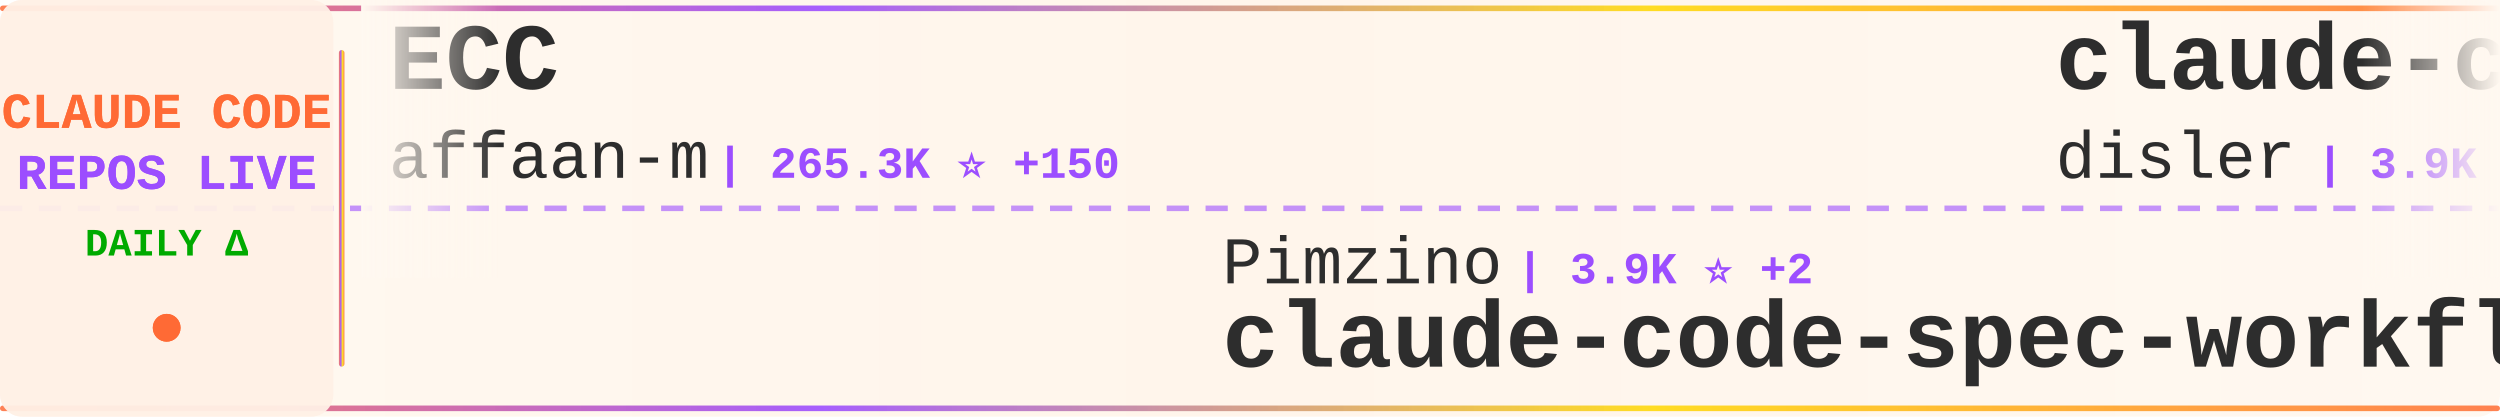
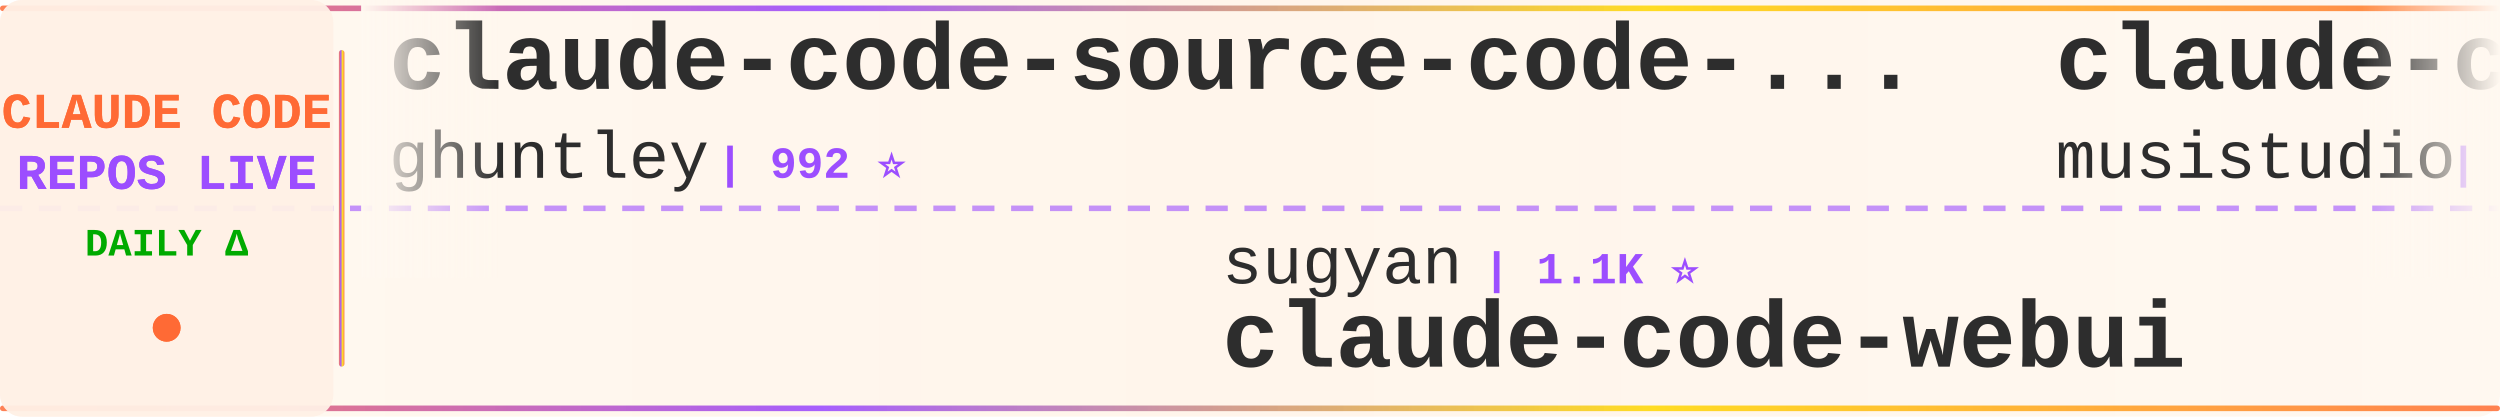
<svg xmlns="http://www.w3.org/2000/svg" width="900" height="150">
  <defs>
    <linearGradient id="tickerBg" x1="0%" y1="0%" x2="100%" y2="0%">
      <stop offset="0%" style="stop-color:#fff8f0;stop-opacity:0.98" />
      <stop offset="50%" style="stop-color:#fff5eb;stop-opacity:1" />
      <stop offset="100%" style="stop-color:#fff8f0;stop-opacity:0.98" />
    </linearGradient>
    <linearGradient id="borderGrad" x1="0%" y1="0%" x2="100%" y2="0%">
      <stop offset="0%" style="stop-color:#FF6B35;stop-opacity:0.85">
        <animate attributeName="stop-opacity" values="0.85;1;0.85" dur="2s" repeatCount="indefinite" />
      </stop>
      <stop offset="33%" style="stop-color:#9C4EFF;stop-opacity:0.9">
        <animate attributeName="stop-opacity" values="0.9;1;0.9" dur="2.2s" repeatCount="indefinite" />
      </stop>
      <stop offset="66%" style="stop-color:#FFD700;stop-opacity:0.85">
        <animate attributeName="stop-opacity" values="0.85;1;0.85" dur="1.8s" repeatCount="indefinite" />
      </stop>
      <stop offset="100%" style="stop-color:#FF6B35;stop-opacity:0.85">
        <animate attributeName="stop-opacity" values="0.85;1;0.85" dur="2s" repeatCount="indefinite" />
      </stop>
    </linearGradient>
    <filter id="textGlow">
      <feGaussianBlur stdDeviation="0.15" result="coloredBlur" />
      <feMerge>
        <feMergeNode in="coloredBlur" />
        <feMergeNode in="SourceGraphic" />
      </feMerge>
    </filter>
    <filter id="metricGlow">
      <feGaussianBlur stdDeviation="0.2" result="coloredBlur" />
      <feMerge>
        <feMergeNode in="coloredBlur" />
        <feMergeNode in="SourceGraphic" />
      </feMerge>
    </filter>
    <linearGradient id="leftFade" x1="0%" y1="0%" x2="100%" y2="0%">
      <stop offset="0%" style="stop-color:#fff8f0;stop-opacity:1" />
      <stop offset="100%" style="stop-color:#fff8f0;stop-opacity:0" />
    </linearGradient>
    <linearGradient id="rightFade" x1="0%" y1="0%" x2="100%" y2="0%">
      <stop offset="0%" style="stop-color:#fff8f0;stop-opacity:0" />
      <stop offset="100%" style="stop-color:#fff8f0;stop-opacity:1" />
    </linearGradient>
  </defs>
  <rect width="900" height="150" fill="url(#tickerBg)" rx="8" />
  <rect x="0" y="2" width="900" height="2" fill="url(#borderGrad)" rx="1" />
  <rect x="0" y="146" width="900" height="2" fill="url(#borderGrad)" rx="1" />
  <line x1="0" y1="75" x2="900" y2="75" stroke="#9C4EFF" stroke-width="2" stroke-dasharray="8 6" opacity="0.6" />
  <rect x="0" y="0" width="120" height="150" fill="#fff0e6" opacity="0.95" rx="8" />
  <text x="60" y="46" font-family="'Courier New', monospace" font-size="18" font-weight="bold" fill="#FF6B35" text-anchor="middle" filter="url(#textGlow)">
    CLAUDE CODE
  </text>
  <text x="60" y="68" font-family="'Courier New', monospace" font-size="18" font-weight="bold" fill="#9C4EFF" text-anchor="middle" filter="url(#textGlow)">
    REPOS LIVE
  </text>
  <text x="60" y="92" font-family="'Courier New', monospace" font-size="14" font-weight="bold" fill="#00aa00" text-anchor="middle">
    DAILY Δ
  </text>
  <circle cx="60" cy="118" r="5" fill="#FF6B35" filter="url(#metricGlow)">
    <animate attributeName="r" values="4;6;4" dur="1.5s" repeatCount="indefinite" />
    <animate attributeName="opacity" values="0.6;1;0.6" dur="1.5s" repeatCount="indefinite" />
  </circle>
  <rect x="122" y="18" width="2" height="114" fill="url(#borderGrad)" rx="1" />
  <clipPath id="tickerClip">
    <rect x="130" y="0" width="770" height="150" />
  </clipPath>
  <g clip-path="url(#tickerClip)">
    <g id="tickerItems">
      <animateTransform attributeName="transform" attributeType="XML" type="translate" from="0 0" to="-3000 0" dur="54s" repeatCount="indefinite" />
      <g transform="translate(0, 0)">
-         <text x="140" y="32" font-family="'Courier New', monospace" font-size="34" font-weight="bold" fill="#2d2d2d">ECC</text>
-         <text x="140" y="64" font-family="'Courier New', monospace" font-size="24" font-weight="normal" fill="#2d2d2d" opacity="1.0">affaan-m</text>
-         <text x="258" y="64" font-family="'Courier New', monospace" font-size="16" font-weight="bold" fill="#9C4EFF"> | 265.3K ⭐ +150</text>
+         <text x="140" y="32" font-family="'Courier New', monospace" font-size="34" font-weight="bold" fill="#2d2d2d">claude-code-source-code-...</text>
+         <text x="140" y="64" font-family="'Courier New', monospace" font-size="24" font-weight="normal" fill="#2d2d2d" opacity="1.0">ghuntley</text>
+         <text x="258" y="64" font-family="'Courier New', monospace" font-size="16" font-weight="bold" fill="#9C4EFF"> | 992 ⭐</text>
      </g>
      <g transform="translate(300, 0)">
-         <text x="140" y="102" font-family="'Courier New', monospace" font-size="24" font-weight="normal" fill="#2d2d2d" opacity="1.0">Pimzino</text>
-         <text x="246" y="102" font-family="'Courier New', monospace" font-size="16" font-weight="bold" fill="#9C4EFF"> | 3.9K ⭐ +2</text>
-         <text x="140" y="132" font-family="'Courier New', monospace" font-size="34" font-weight="bold" fill="#2d2d2d">claude-code-spec-workflo...</text>
+         <text x="140" y="102" font-family="'Courier New', monospace" font-size="24" font-weight="normal" fill="#2d2d2d" opacity="1.0">sugyan</text>
+         <text x="234" y="102" font-family="'Courier New', monospace" font-size="16" font-weight="bold" fill="#9C4EFF"> | 1.1K ⭐</text>
+         <text x="140" y="132" font-family="'Courier New', monospace" font-size="34" font-weight="bold" fill="#2d2d2d">claude-code-webui</text>
      </g>
      <g transform="translate(600, 0)">
-         <text x="140" y="32" font-family="'Courier New', monospace" font-size="34" font-weight="bold" fill="#2d2d2d">claude-code-hooks-master...</text>
-         <text x="140" y="64" font-family="'Courier New', monospace" font-size="24" font-weight="normal" fill="#2d2d2d" opacity="1.0">disler</text>
-         <text x="234" y="64" font-family="'Courier New', monospace" font-size="16" font-weight="bold" fill="#9C4EFF"> | 3.9K ⭐ +1</text>
+         <text x="140" y="32" font-family="'Courier New', monospace" font-size="34" font-weight="bold" fill="#2d2d2d">claude-code-router</text>
+         <text x="140" y="64" font-family="'Courier New', monospace" font-size="24" font-weight="normal" fill="#2d2d2d" opacity="1.0">musistudio</text>
+         <text x="282" y="64" font-family="'Courier New', monospace" font-size="16" font-weight="bold" fill="#9C4EFF"> | 37.4K ⭐ +4</text>
      </g>
      <g transform="translate(900, 0)">
-         <text x="140" y="102" font-family="'Courier New', monospace" font-size="24" font-weight="normal" fill="#2d2d2d" opacity="1.0">musistudio</text>
-         <text x="282" y="102" font-family="'Courier New', monospace" font-size="16" font-weight="bold" fill="#9C4EFF"> | 37.4K ⭐ -1</text>
-         <text x="140" y="132" font-family="'Courier New', monospace" font-size="34" font-weight="bold" fill="#2d2d2d">claude-code-router</text>
+         <text x="140" y="102" font-family="'Courier New', monospace" font-size="24" font-weight="normal" fill="#2d2d2d" opacity="1.0">chauncygu</text>
+         <text x="270" y="102" font-family="'Courier New', monospace" font-size="16" font-weight="bold" fill="#9C4EFF"> | 2.8K ⭐ +1</text>
+         <text x="140" y="132" font-family="'Courier New', monospace" font-size="34" font-weight="bold" fill="#2d2d2d">collection-claude-code-s...</text>
      </g>
      <g transform="translate(1200, 0)">
-         <text x="140" y="32" font-family="'Courier New', monospace" font-size="34" font-weight="bold" fill="#2d2d2d">claude-code-source</text>
-         <text x="140" y="64" font-family="'Courier New', monospace" font-size="24" font-weight="normal" fill="#2d2d2d" opacity="1.0">JrCx7scC</text>
-         <text x="258" y="64" font-family="'Courier New', monospace" font-size="16" font-weight="bold" fill="#9C4EFF"> | 376 ⭐</text>
+         <text x="140" y="32" font-family="'Courier New', monospace" font-size="34" font-weight="bold" fill="#2d2d2d">claude-code-proxy</text>
+         <text x="140" y="64" font-family="'Courier New', monospace" font-size="24" font-weight="normal" fill="#2d2d2d" opacity="1.0">fuergaosi233</text>
+         <text x="306" y="64" font-family="'Courier New', monospace" font-size="16" font-weight="bold" fill="#9C4EFF"> | 2.8K ⭐</text>
      </g>
      <g transform="translate(1500, 0)">
-         <text x="140" y="102" font-family="'Courier New', monospace" font-size="24" font-weight="normal" fill="#2d2d2d" opacity="1.0">luyao618</text>
-         <text x="258" y="102" font-family="'Courier New', monospace" font-size="16" font-weight="bold" fill="#9C4EFF"> | 1.7K ⭐</text>
-         <text x="140" y="132" font-family="'Courier New', monospace" font-size="34" font-weight="bold" fill="#2d2d2d">Claude-Code-Source-Study</text>
+         <text x="140" y="102" font-family="'Courier New', monospace" font-size="24" font-weight="normal" fill="#2d2d2d" opacity="1.0">anthropics</text>
+         <text x="282" y="102" font-family="'Courier New', monospace" font-size="16" font-weight="bold" fill="#9C4EFF"> | 8.9K ⭐ +3</text>
+         <text x="140" y="132" font-family="'Courier New', monospace" font-size="34" font-weight="bold" fill="#2d2d2d">claude-code-action</text>
      </g>
      <g transform="translate(1800, 0)">
+         <text x="140" y="32" font-family="'Courier New', monospace" font-size="34" font-weight="bold" fill="#2d2d2d">claude-code-reverse</text>
+         <text x="140" y="64" font-family="'Courier New', monospace" font-size="24" font-weight="normal" fill="#2d2d2d" opacity="1.0">Yuyz0112</text>
+         <text x="258" y="64" font-family="'Courier New', monospace" font-size="16" font-weight="bold" fill="#9C4EFF"> | 2.4K ⭐</text>
+       </g>
+       <g transform="translate(2100, 0)">
+         <text x="140" y="102" font-family="'Courier New', monospace" font-size="24" font-weight="normal" fill="#2d2d2d" opacity="1.0">anthropics</text>
+         <text x="282" y="102" font-family="'Courier New', monospace" font-size="16" font-weight="bold" fill="#9C4EFF"> | 988 ⭐</text>
+         <text x="140" y="132" font-family="'Courier New', monospace" font-size="34" font-weight="bold" fill="#2d2d2d">claude-code-base-action</text>
+       </g>
+       <g transform="translate(2400, 0)">
        <text x="140" y="32" font-family="'Courier New', monospace" font-size="34" font-weight="bold" fill="#2d2d2d">claude-code-my-workflow</text>
        <text x="140" y="64" font-family="'Courier New', monospace" font-size="24" font-weight="normal" fill="#2d2d2d" opacity="1.0">pedrohcgs</text>
-         <text x="270" y="64" font-family="'Courier New', monospace" font-size="16" font-weight="bold" fill="#9C4EFF"> | 1.6K ⭐ +2</text>
-       </g>
-       <g transform="translate(2100, 0)">
-         <text x="140" y="102" font-family="'Courier New', monospace" font-size="24" font-weight="normal" fill="#2d2d2d" opacity="1.0">ghuntley</text>
-         <text x="258" y="102" font-family="'Courier New', monospace" font-size="16" font-weight="bold" fill="#9C4EFF"> | 992 ⭐</text>
-         <text x="140" y="132" font-family="'Courier New', monospace" font-size="34" font-weight="bold" fill="#2d2d2d">claude-code-source-code-...</text>
-       </g>
-       <g transform="translate(2400, 0)">
-         <text x="140" y="32" font-family="'Courier New', monospace" font-size="34" font-weight="bold" fill="#2d2d2d">Claude-Code-Usage-Monito...</text>
-         <text x="140" y="64" font-family="'Courier New', monospace" font-size="24" font-weight="normal" fill="#2d2d2d" opacity="1.0">Maciek-roboblog</text>
-         <text x="342" y="64" font-family="'Courier New', monospace" font-size="16" font-weight="bold" fill="#9C4EFF"> | 8.7K ⭐ +3</text>
+         <text x="270" y="64" font-family="'Courier New', monospace" font-size="16" font-weight="bold" fill="#9C4EFF"> | 1.6K ⭐</text>
      </g>
      <g transform="translate(2700, 0)">
-         <text x="140" y="102" font-family="'Courier New', monospace" font-size="24" font-weight="normal" fill="#2d2d2d" opacity="1.0">anthropics</text>
-         <text x="282" y="102" font-family="'Courier New', monospace" font-size="16" font-weight="bold" fill="#9C4EFF"> | 177.6K ⭐ +34</text>
-         <text x="140" y="132" font-family="'Courier New', monospace" font-size="34" font-weight="bold" fill="#2d2d2d">skills</text>
+         <text x="140" y="102" font-family="'Courier New', monospace" font-size="24" font-weight="normal" fill="#2d2d2d" opacity="1.0">lorryjovens-hub</text>
+         <text x="342" y="102" font-family="'Courier New', monospace" font-size="16" font-weight="bold" fill="#9C4EFF"> | 1.7K ⭐</text>
+         <text x="140" y="132" font-family="'Courier New', monospace" font-size="34" font-weight="bold" fill="#2d2d2d">claude-code-rust</text>
      </g>
      <g transform="translate(3000, 0)">
-         <text x="140" y="32" font-family="'Courier New', monospace" font-size="34" font-weight="bold" fill="#2d2d2d">ECC</text>
-         <text x="140" y="64" font-family="'Courier New', monospace" font-size="24" font-weight="normal" fill="#2d2d2d" opacity="1.0">affaan-m</text>
-         <text x="258" y="64" font-family="'Courier New', monospace" font-size="16" font-weight="bold" fill="#9C4EFF"> | 265.3K ⭐ +150</text>
+         <text x="140" y="32" font-family="'Courier New', monospace" font-size="34" font-weight="bold" fill="#2d2d2d">claude-code-source-code-...</text>
+         <text x="140" y="64" font-family="'Courier New', monospace" font-size="24" font-weight="normal" fill="#2d2d2d" opacity="1.0">ghuntley</text>
+         <text x="258" y="64" font-family="'Courier New', monospace" font-size="16" font-weight="bold" fill="#9C4EFF"> | 992 ⭐</text>
      </g>
      <g transform="translate(3300, 0)">
-         <text x="140" y="102" font-family="'Courier New', monospace" font-size="24" font-weight="normal" fill="#2d2d2d" opacity="1.0">Pimzino</text>
-         <text x="246" y="102" font-family="'Courier New', monospace" font-size="16" font-weight="bold" fill="#9C4EFF"> | 3.9K ⭐ +2</text>
-         <text x="140" y="132" font-family="'Courier New', monospace" font-size="34" font-weight="bold" fill="#2d2d2d">claude-code-spec-workflo...</text>
+         <text x="140" y="102" font-family="'Courier New', monospace" font-size="24" font-weight="normal" fill="#2d2d2d" opacity="1.0">sugyan</text>
+         <text x="234" y="102" font-family="'Courier New', monospace" font-size="16" font-weight="bold" fill="#9C4EFF"> | 1.1K ⭐</text>
+         <text x="140" y="132" font-family="'Courier New', monospace" font-size="34" font-weight="bold" fill="#2d2d2d">claude-code-webui</text>
      </g>
      <g transform="translate(3600, 0)">
-         <text x="140" y="32" font-family="'Courier New', monospace" font-size="34" font-weight="bold" fill="#2d2d2d">claude-code-hooks-master...</text>
-         <text x="140" y="64" font-family="'Courier New', monospace" font-size="24" font-weight="normal" fill="#2d2d2d" opacity="1.0">disler</text>
-         <text x="234" y="64" font-family="'Courier New', monospace" font-size="16" font-weight="bold" fill="#9C4EFF"> | 3.9K ⭐ +1</text>
+         <text x="140" y="32" font-family="'Courier New', monospace" font-size="34" font-weight="bold" fill="#2d2d2d">claude-code-router</text>
+         <text x="140" y="64" font-family="'Courier New', monospace" font-size="24" font-weight="normal" fill="#2d2d2d" opacity="1.0">musistudio</text>
+         <text x="282" y="64" font-family="'Courier New', monospace" font-size="16" font-weight="bold" fill="#9C4EFF"> | 37.4K ⭐ +4</text>
      </g>
      <g transform="translate(3900, 0)">
-         <text x="140" y="102" font-family="'Courier New', monospace" font-size="24" font-weight="normal" fill="#2d2d2d" opacity="1.0">musistudio</text>
-         <text x="282" y="102" font-family="'Courier New', monospace" font-size="16" font-weight="bold" fill="#9C4EFF"> | 37.4K ⭐ -1</text>
-         <text x="140" y="132" font-family="'Courier New', monospace" font-size="34" font-weight="bold" fill="#2d2d2d">claude-code-router</text>
+         <text x="140" y="102" font-family="'Courier New', monospace" font-size="24" font-weight="normal" fill="#2d2d2d" opacity="1.0">chauncygu</text>
+         <text x="270" y="102" font-family="'Courier New', monospace" font-size="16" font-weight="bold" fill="#9C4EFF"> | 2.8K ⭐ +1</text>
+         <text x="140" y="132" font-family="'Courier New', monospace" font-size="34" font-weight="bold" fill="#2d2d2d">collection-claude-code-s...</text>
      </g>
    </g>
  </g>
  <rect x="130" y="0" width="50" height="100" fill="url(#leftFade)" />
  <rect x="850" y="0" width="50" height="100" fill="url(#rightFade)" />
</svg>
